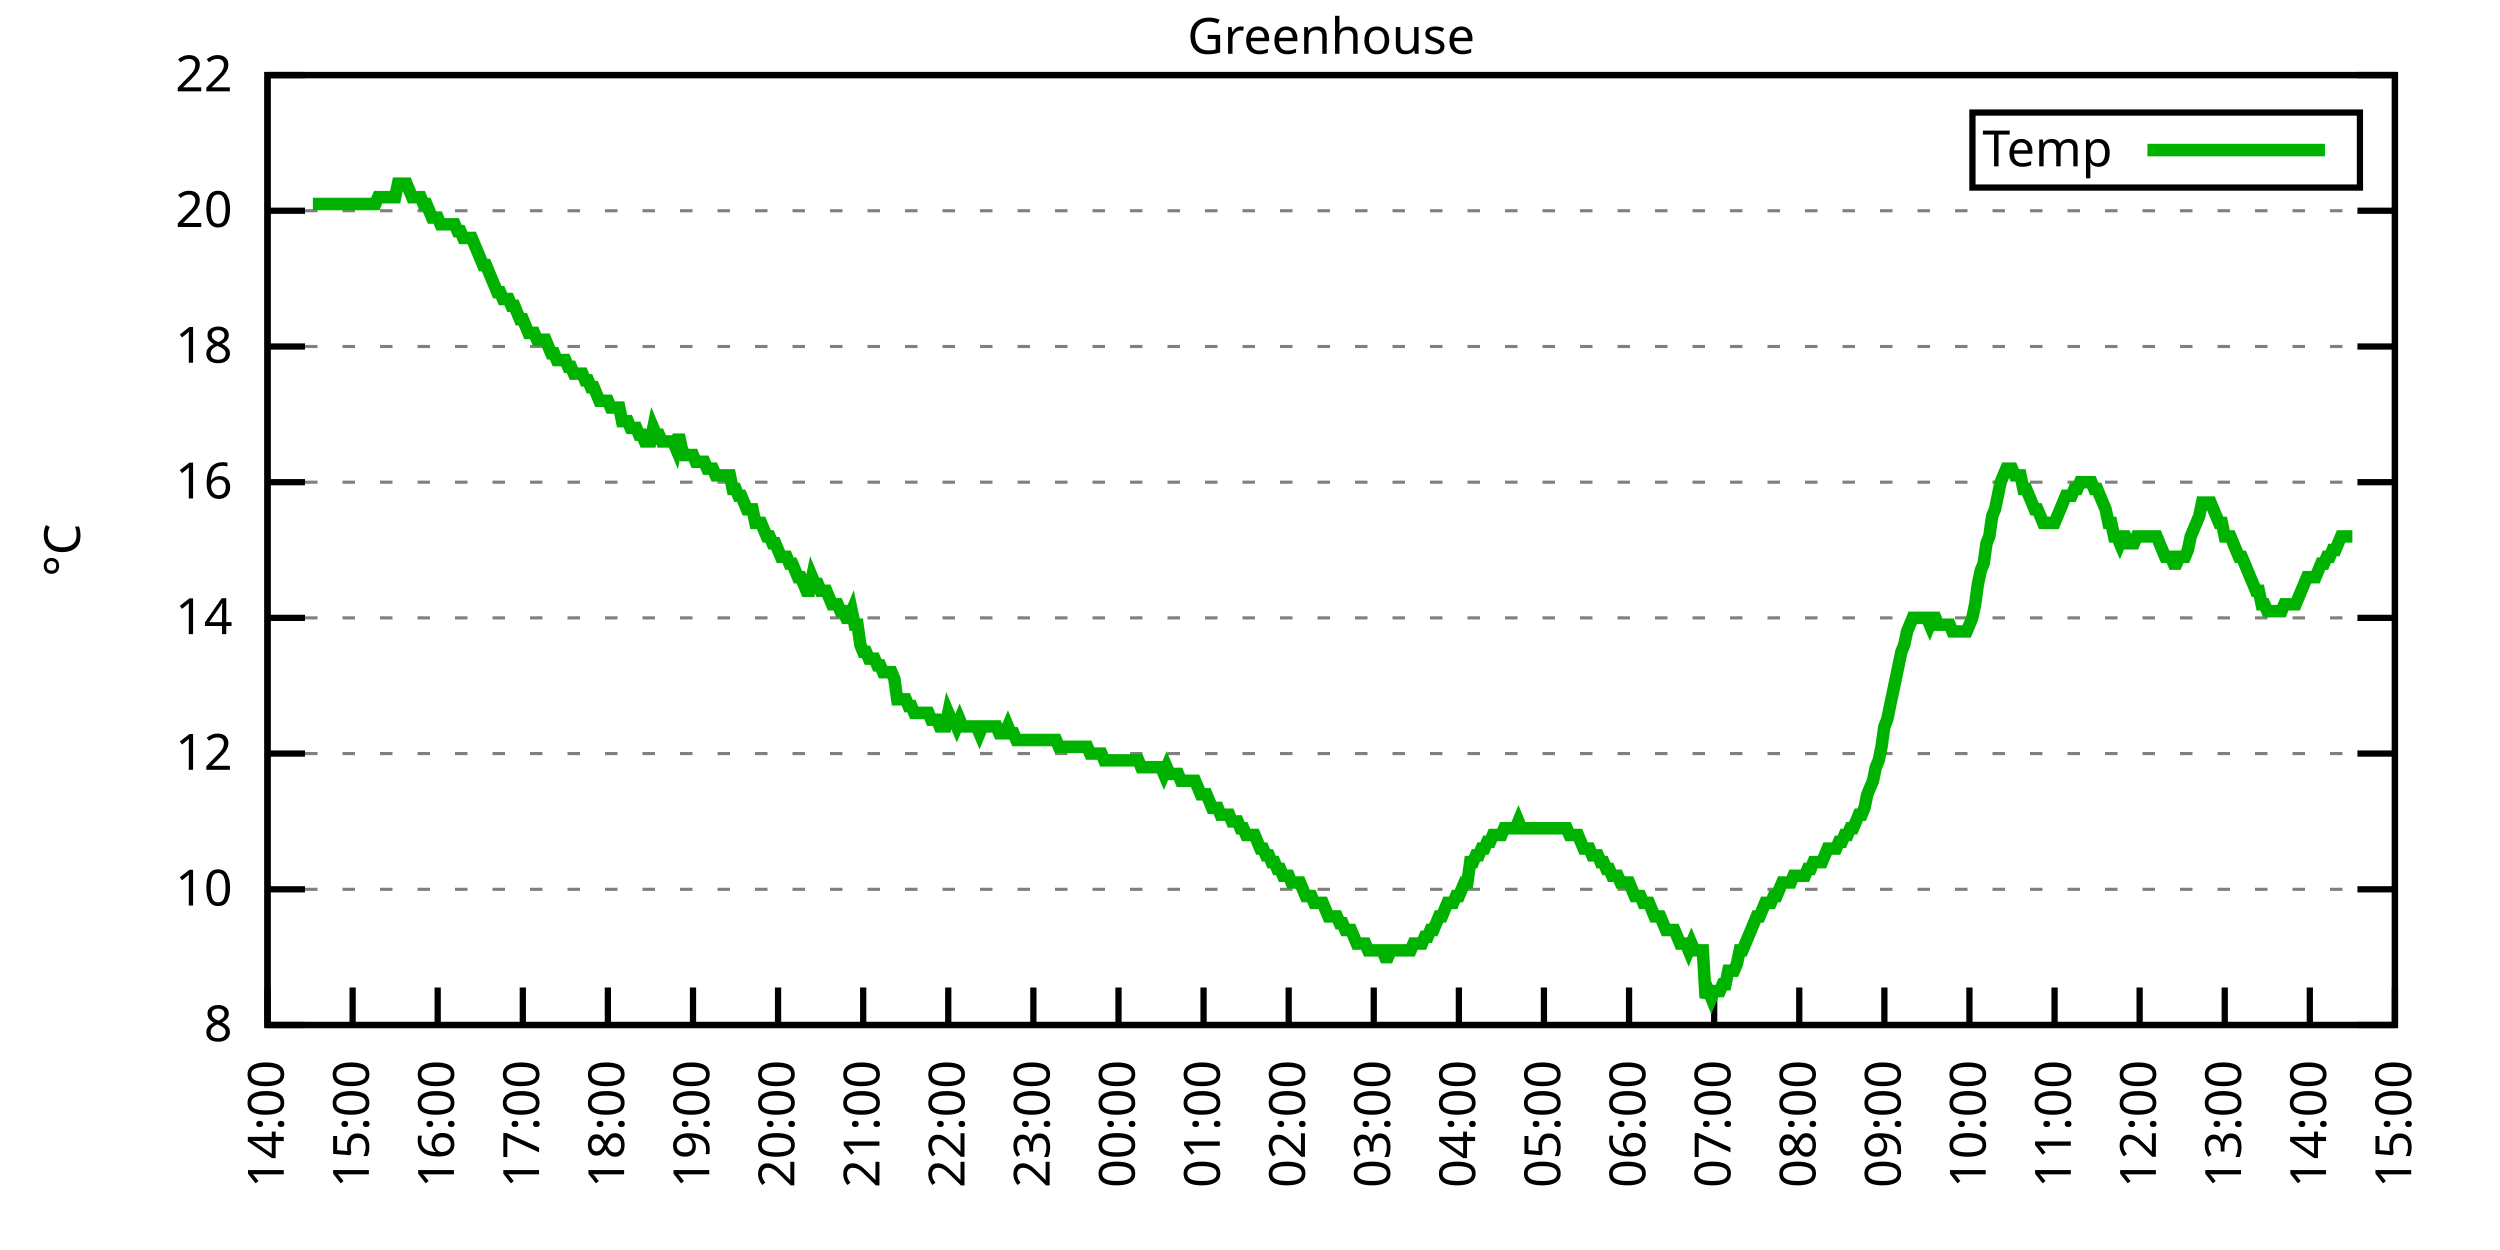
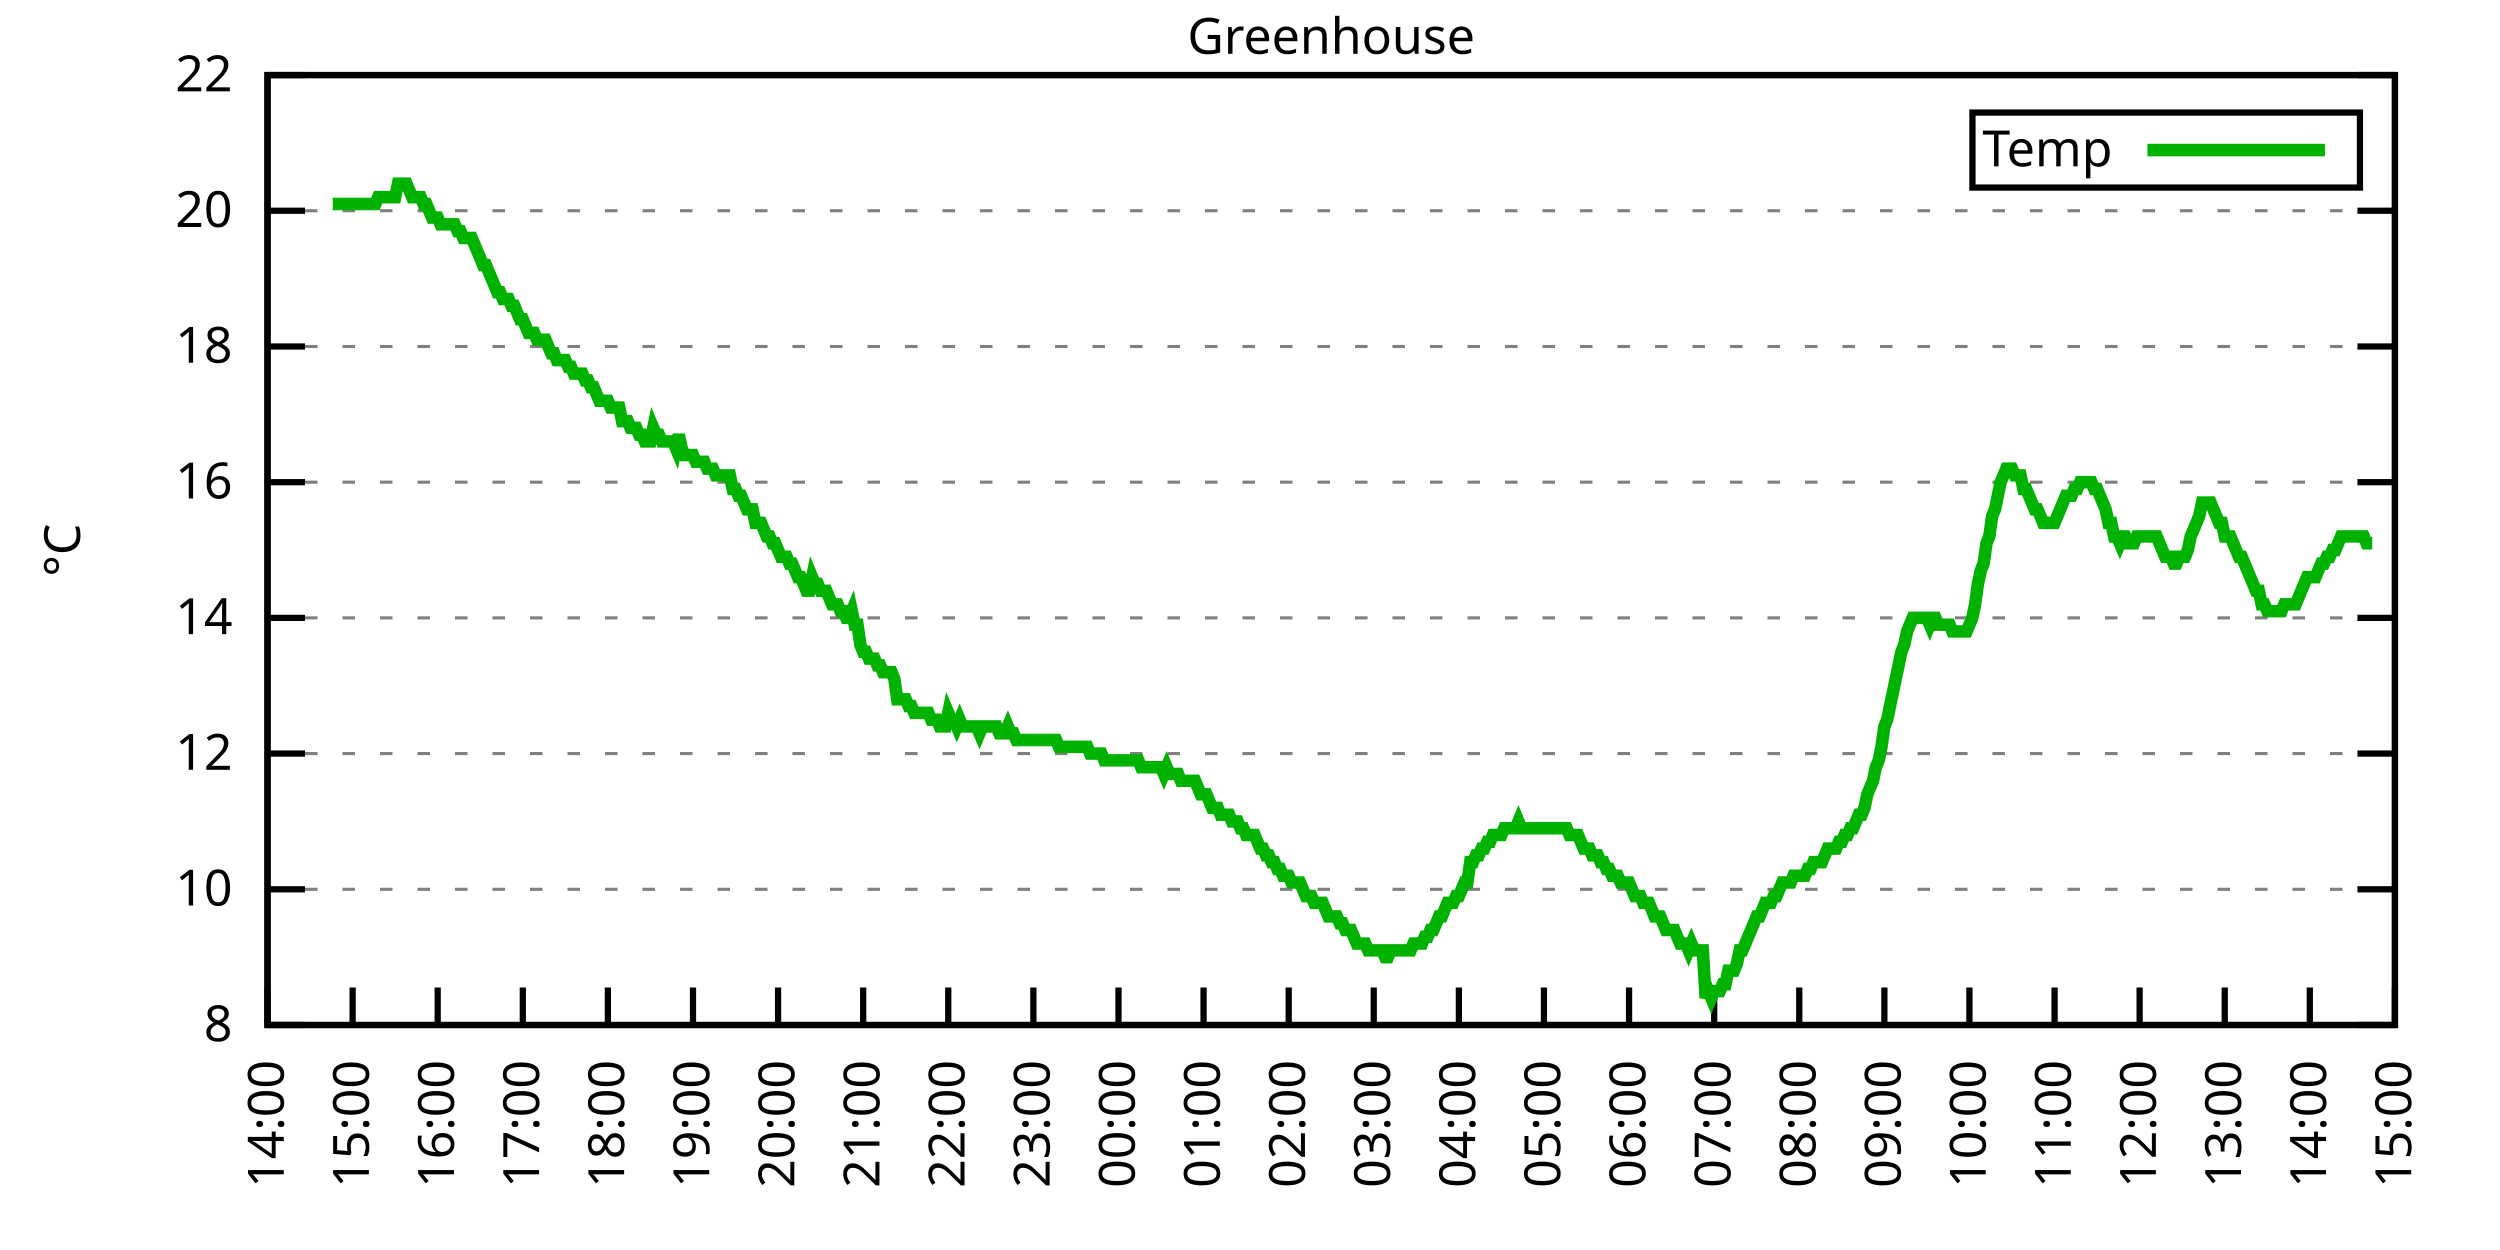
<svg xmlns="http://www.w3.org/2000/svg" xmlns:xlink="http://www.w3.org/1999/xlink" width="400" height="200" viewBox="0 0 400 200">
  <g id="gnuplot_canvas">
    <rect x="0" y="0" width="400" height="200" fill="none" />
    <defs>
      <circle id="gpDot" r="0.5" stroke-width="0.5" stroke="currentColor" />
      <path id="gpPt0" stroke-width="0.333" stroke="currentColor" d="M-1,0 h2 M0,-1 v2" />
      <path id="gpPt1" stroke-width="0.333" stroke="currentColor" d="M-1,-1 L1,1 M1,-1 L-1,1" />
      <path id="gpPt2" stroke-width="0.333" stroke="currentColor" d="M-1,0 L1,0 M0,-1 L0,1 M-1,-1 L1,1 M-1,1 L1,-1" />
      <rect id="gpPt3" stroke-width="0.333" stroke="currentColor" x="-1" y="-1" width="2" height="2" />
      <rect id="gpPt4" stroke-width="0.333" stroke="currentColor" fill="currentColor" x="-1" y="-1" width="2" height="2" />
      <circle id="gpPt5" stroke-width="0.333" stroke="currentColor" cx="0" cy="0" r="1" />
      <use xlink:href="#gpPt5" id="gpPt6" fill="currentColor" stroke="none" />
      <path id="gpPt7" stroke-width="0.333" stroke="currentColor" d="M0,-1.33 L-1.33,0.67 L1.33,0.67 z" />
      <use xlink:href="#gpPt7" id="gpPt8" fill="currentColor" stroke="none" />
      <use xlink:href="#gpPt7" id="gpPt9" stroke="currentColor" transform="rotate(180)" />
      <use xlink:href="#gpPt9" id="gpPt10" fill="currentColor" stroke="none" />
      <use xlink:href="#gpPt3" id="gpPt11" stroke="currentColor" transform="rotate(45)" />
      <use xlink:href="#gpPt11" id="gpPt12" fill="currentColor" stroke="none" />
      <path id="gpPt13" stroke-width="0.333" stroke="currentColor" d="M0,1.330 L1.265,0.411 L0.782,-1.067 L-0.782,-1.076 L-1.265,0.411 z" />
      <use xlink:href="#gpPt13" id="gpPt14" fill="currentColor" stroke="none" />
      <filter id="textbox" filterUnits="objectBoundingBox" x="0" y="0" height="1" width="1">
        <feFlood flood-color="white" flood-opacity="1" result="bgnd" />
        <feComposite in="SourceGraphic" in2="bgnd" operator="atop" />
      </filter>
      <filter id="greybox" filterUnits="objectBoundingBox" x="0" y="0" height="1" width="1">
        <feFlood flood-color="lightgrey" flood-opacity="1" result="grey" />
        <feComposite in="SourceGraphic" in2="grey" operator="atop" />
      </filter>
    </defs>
    <g fill="none" color="white" stroke="currentColor" stroke-width="1.00" stroke-linecap="butt" stroke-linejoin="miter">
</g>
    <g fill="none" color="black" stroke="currentColor" stroke-width="1.00" stroke-linecap="butt" stroke-linejoin="miter">
      <g stroke="none" shape-rendering="crispEdges">
        <polygon fill="rgb(255, 255, 255)" points="42.80,164.00 383.18,164.00 383.18,12.02 42.80,12.02 " />
      </g>
    </g>
    <g fill="none" color="black" stroke="currentColor" stroke-width="1.00" stroke-linecap="butt" stroke-linejoin="miter">
</g>
    <g fill="none" color="black" stroke="black" stroke-width="0.50" stroke-linecap="butt" stroke-linejoin="miter">
</g>
    <g fill="none" color="gray" stroke="currentColor" stroke-width="0.50" stroke-linecap="butt" stroke-linejoin="miter">
      <path stroke="gray" stroke-dasharray="2,4" class="gridline" d="M42.80,164.00 L383.19,164.00  " />
    </g>
    <g fill="none" color="gray" stroke="gray" stroke-width="1.00" stroke-linecap="butt" stroke-linejoin="miter">
</g>
    <g fill="none" color="black" stroke="currentColor" stroke-width="1.00" stroke-linecap="butt" stroke-linejoin="miter">
      <path stroke="black" d="M42.80,164.00 L48.80,164.00 M383.19,164.00 L377.19,164.00  " />
      <g transform="translate(37.20,166.60)" stroke="none" fill="black" font-family="Sans" font-size="8.00" text-anchor="end">
        <text>
          <tspan font-family="Sans"> 8</tspan>
        </text>
      </g>
    </g>
    <g fill="none" color="black" stroke="currentColor" stroke-width="1.00" stroke-linecap="butt" stroke-linejoin="miter">
</g>
    <g fill="none" color="black" stroke="black" stroke-width="0.50" stroke-linecap="butt" stroke-linejoin="miter">
</g>
    <g fill="none" color="gray" stroke="currentColor" stroke-width="0.50" stroke-linecap="butt" stroke-linejoin="miter">
      <path stroke="gray" stroke-dasharray="2,4" class="gridline" d="M42.80,142.29 L383.19,142.29  " />
    </g>
    <g fill="none" color="gray" stroke="gray" stroke-width="1.00" stroke-linecap="butt" stroke-linejoin="miter">
</g>
    <g fill="none" color="black" stroke="currentColor" stroke-width="1.00" stroke-linecap="butt" stroke-linejoin="miter">
      <path stroke="black" d="M42.80,142.29 L48.80,142.29 M383.19,142.29 L377.19,142.29  " />
      <g transform="translate(37.20,144.89)" stroke="none" fill="black" font-family="Sans" font-size="8.00" text-anchor="end">
        <text>
          <tspan font-family="Sans"> 10</tspan>
        </text>
      </g>
    </g>
    <g fill="none" color="black" stroke="currentColor" stroke-width="1.00" stroke-linecap="butt" stroke-linejoin="miter">
</g>
    <g fill="none" color="black" stroke="black" stroke-width="0.50" stroke-linecap="butt" stroke-linejoin="miter">
</g>
    <g fill="none" color="gray" stroke="currentColor" stroke-width="0.50" stroke-linecap="butt" stroke-linejoin="miter">
      <path stroke="gray" stroke-dasharray="2,4" class="gridline" d="M42.80,120.57 L383.19,120.57  " />
    </g>
    <g fill="none" color="gray" stroke="gray" stroke-width="1.00" stroke-linecap="butt" stroke-linejoin="miter">
</g>
    <g fill="none" color="black" stroke="currentColor" stroke-width="1.00" stroke-linecap="butt" stroke-linejoin="miter">
      <path stroke="black" d="M42.80,120.57 L48.80,120.57 M383.19,120.57 L377.19,120.57  " />
      <g transform="translate(37.20,123.17)" stroke="none" fill="black" font-family="Sans" font-size="8.00" text-anchor="end">
        <text>
          <tspan font-family="Sans"> 12</tspan>
        </text>
      </g>
    </g>
    <g fill="none" color="black" stroke="currentColor" stroke-width="1.00" stroke-linecap="butt" stroke-linejoin="miter">
</g>
    <g fill="none" color="black" stroke="black" stroke-width="0.50" stroke-linecap="butt" stroke-linejoin="miter">
</g>
    <g fill="none" color="gray" stroke="currentColor" stroke-width="0.50" stroke-linecap="butt" stroke-linejoin="miter">
      <path stroke="gray" stroke-dasharray="2,4" class="gridline" d="M42.80,98.86 L383.19,98.86  " />
    </g>
    <g fill="none" color="gray" stroke="gray" stroke-width="1.00" stroke-linecap="butt" stroke-linejoin="miter">
</g>
    <g fill="none" color="black" stroke="currentColor" stroke-width="1.00" stroke-linecap="butt" stroke-linejoin="miter">
      <path stroke="black" d="M42.80,98.86 L48.80,98.86 M383.19,98.86 L377.19,98.86  " />
      <g transform="translate(37.20,101.46)" stroke="none" fill="black" font-family="Sans" font-size="8.00" text-anchor="end">
        <text>
          <tspan font-family="Sans"> 14</tspan>
        </text>
      </g>
    </g>
    <g fill="none" color="black" stroke="currentColor" stroke-width="1.00" stroke-linecap="butt" stroke-linejoin="miter">
</g>
    <g fill="none" color="black" stroke="black" stroke-width="0.50" stroke-linecap="butt" stroke-linejoin="miter">
</g>
    <g fill="none" color="gray" stroke="currentColor" stroke-width="0.50" stroke-linecap="butt" stroke-linejoin="miter">
      <path stroke="gray" stroke-dasharray="2,4" class="gridline" d="M42.80,77.15 L383.19,77.15  " />
    </g>
    <g fill="none" color="gray" stroke="gray" stroke-width="1.00" stroke-linecap="butt" stroke-linejoin="miter">
</g>
    <g fill="none" color="black" stroke="currentColor" stroke-width="1.00" stroke-linecap="butt" stroke-linejoin="miter">
      <path stroke="black" d="M42.80,77.15 L48.80,77.15 M383.19,77.15 L377.19,77.15  " />
      <g transform="translate(37.20,79.75)" stroke="none" fill="black" font-family="Sans" font-size="8.00" text-anchor="end">
        <text>
          <tspan font-family="Sans"> 16</tspan>
        </text>
      </g>
    </g>
    <g fill="none" color="black" stroke="currentColor" stroke-width="1.00" stroke-linecap="butt" stroke-linejoin="miter">
</g>
    <g fill="none" color="black" stroke="black" stroke-width="0.50" stroke-linecap="butt" stroke-linejoin="miter">
</g>
    <g fill="none" color="gray" stroke="currentColor" stroke-width="0.50" stroke-linecap="butt" stroke-linejoin="miter">
      <path stroke="gray" stroke-dasharray="2,4" class="gridline" d="M42.80,55.44 L383.19,55.44  " />
    </g>
    <g fill="none" color="gray" stroke="gray" stroke-width="1.00" stroke-linecap="butt" stroke-linejoin="miter">
</g>
    <g fill="none" color="black" stroke="currentColor" stroke-width="1.00" stroke-linecap="butt" stroke-linejoin="miter">
      <path stroke="black" d="M42.80,55.44 L48.80,55.44 M383.19,55.44 L377.19,55.44  " />
      <g transform="translate(37.20,58.04)" stroke="none" fill="black" font-family="Sans" font-size="8.00" text-anchor="end">
        <text>
          <tspan font-family="Sans"> 18</tspan>
        </text>
      </g>
    </g>
    <g fill="none" color="black" stroke="currentColor" stroke-width="1.00" stroke-linecap="butt" stroke-linejoin="miter">
</g>
    <g fill="none" color="black" stroke="black" stroke-width="0.50" stroke-linecap="butt" stroke-linejoin="miter">
</g>
    <g fill="none" color="gray" stroke="currentColor" stroke-width="0.50" stroke-linecap="butt" stroke-linejoin="miter">
      <path stroke="gray" stroke-dasharray="2,4" class="gridline" d="M42.80,33.72 L383.19,33.72  " />
    </g>
    <g fill="none" color="gray" stroke="gray" stroke-width="1.00" stroke-linecap="butt" stroke-linejoin="miter">
</g>
    <g fill="none" color="black" stroke="currentColor" stroke-width="1.00" stroke-linecap="butt" stroke-linejoin="miter">
      <path stroke="black" d="M42.80,33.72 L48.80,33.72 M383.19,33.72 L377.19,33.72  " />
      <g transform="translate(37.20,36.32)" stroke="none" fill="black" font-family="Sans" font-size="8.00" text-anchor="end">
        <text>
          <tspan font-family="Sans"> 20</tspan>
        </text>
      </g>
    </g>
    <g fill="none" color="black" stroke="currentColor" stroke-width="1.00" stroke-linecap="butt" stroke-linejoin="miter">
</g>
    <g fill="none" color="black" stroke="black" stroke-width="0.50" stroke-linecap="butt" stroke-linejoin="miter">
</g>
    <g fill="none" color="gray" stroke="currentColor" stroke-width="0.50" stroke-linecap="butt" stroke-linejoin="miter">
      <path stroke="gray" stroke-dasharray="2,4" class="gridline" d="M42.80,12.01 L383.19,12.01  " />
    </g>
    <g fill="none" color="gray" stroke="gray" stroke-width="1.00" stroke-linecap="butt" stroke-linejoin="miter">
</g>
    <g fill="none" color="black" stroke="currentColor" stroke-width="1.00" stroke-linecap="butt" stroke-linejoin="miter">
      <path stroke="black" d="M42.80,12.01 L48.80,12.01 M383.19,12.01 L377.19,12.01  " />
      <g transform="translate(37.20,14.61)" stroke="none" fill="black" font-family="Sans" font-size="8.00" text-anchor="end">
        <text>
          <tspan font-family="Sans"> 22</tspan>
        </text>
      </g>
    </g>
    <g fill="none" color="black" stroke="currentColor" stroke-width="1.00" stroke-linecap="butt" stroke-linejoin="miter">
      <path stroke="black" d="M42.80,164.00 L42.80,158.00  " />
      <g transform="translate(45.40,169.60) rotate(270.00)" stroke="none" fill="black" font-family="Sans" font-size="8.00" text-anchor="end">
        <text>
          <tspan font-family="Sans">14:00</tspan>
        </text>
      </g>
    </g>
    <g fill="none" color="black" stroke="currentColor" stroke-width="1.00" stroke-linecap="butt" stroke-linejoin="miter">
      <path stroke="black" d="M56.42,164.00 L56.42,158.00  " />
      <g transform="translate(59.02,169.60) rotate(270.00)" stroke="none" fill="black" font-family="Sans" font-size="8.00" text-anchor="end">
        <text>
          <tspan font-family="Sans">15:00</tspan>
        </text>
      </g>
    </g>
    <g fill="none" color="black" stroke="currentColor" stroke-width="1.00" stroke-linecap="butt" stroke-linejoin="miter">
      <path stroke="black" d="M70.03,164.00 L70.03,158.00  " />
      <g transform="translate(72.63,169.60) rotate(270.00)" stroke="none" fill="black" font-family="Sans" font-size="8.00" text-anchor="end">
        <text>
          <tspan font-family="Sans">16:00</tspan>
        </text>
      </g>
    </g>
    <g fill="none" color="black" stroke="currentColor" stroke-width="1.00" stroke-linecap="butt" stroke-linejoin="miter">
      <path stroke="black" d="M83.65,164.00 L83.65,158.00  " />
      <g transform="translate(86.25,169.60) rotate(270.00)" stroke="none" fill="black" font-family="Sans" font-size="8.00" text-anchor="end">
        <text>
          <tspan font-family="Sans">17:00</tspan>
        </text>
      </g>
    </g>
    <g fill="none" color="black" stroke="currentColor" stroke-width="1.00" stroke-linecap="butt" stroke-linejoin="miter">
      <path stroke="black" d="M97.26,164.00 L97.26,158.00  " />
      <g transform="translate(99.86,169.60) rotate(270.00)" stroke="none" fill="black" font-family="Sans" font-size="8.00" text-anchor="end">
        <text>
          <tspan font-family="Sans">18:00</tspan>
        </text>
      </g>
    </g>
    <g fill="none" color="black" stroke="currentColor" stroke-width="1.00" stroke-linecap="butt" stroke-linejoin="miter">
      <path stroke="black" d="M110.88,164.00 L110.88,158.00  " />
      <g transform="translate(113.48,169.60) rotate(270.00)" stroke="none" fill="black" font-family="Sans" font-size="8.00" text-anchor="end">
        <text>
          <tspan font-family="Sans">19:00</tspan>
        </text>
      </g>
    </g>
    <g fill="none" color="black" stroke="currentColor" stroke-width="1.00" stroke-linecap="butt" stroke-linejoin="miter">
      <path stroke="black" d="M124.49,164.00 L124.49,158.00  " />
      <g transform="translate(127.09,169.60) rotate(270.00)" stroke="none" fill="black" font-family="Sans" font-size="8.00" text-anchor="end">
        <text>
          <tspan font-family="Sans">20:00</tspan>
        </text>
      </g>
    </g>
    <g fill="none" color="black" stroke="currentColor" stroke-width="1.00" stroke-linecap="butt" stroke-linejoin="miter">
      <path stroke="black" d="M138.11,164.00 L138.11,158.00  " />
      <g transform="translate(140.71,169.60) rotate(270.00)" stroke="none" fill="black" font-family="Sans" font-size="8.00" text-anchor="end">
        <text>
          <tspan font-family="Sans">21:00</tspan>
        </text>
      </g>
    </g>
    <g fill="none" color="black" stroke="currentColor" stroke-width="1.00" stroke-linecap="butt" stroke-linejoin="miter">
      <path stroke="black" d="M151.72,164.00 L151.72,158.00  " />
      <g transform="translate(154.32,169.60) rotate(270.00)" stroke="none" fill="black" font-family="Sans" font-size="8.00" text-anchor="end">
        <text>
          <tspan font-family="Sans">22:00</tspan>
        </text>
      </g>
    </g>
    <g fill="none" color="black" stroke="currentColor" stroke-width="1.00" stroke-linecap="butt" stroke-linejoin="miter">
      <path stroke="black" d="M165.34,164.00 L165.34,158.00  " />
      <g transform="translate(167.94,169.60) rotate(270.00)" stroke="none" fill="black" font-family="Sans" font-size="8.00" text-anchor="end">
        <text>
          <tspan font-family="Sans">23:00</tspan>
        </text>
      </g>
    </g>
    <g fill="none" color="black" stroke="currentColor" stroke-width="1.00" stroke-linecap="butt" stroke-linejoin="miter">
      <path stroke="black" d="M178.96,164.00 L178.96,158.00  " />
      <g transform="translate(181.56,169.60) rotate(270.00)" stroke="none" fill="black" font-family="Sans" font-size="8.00" text-anchor="end">
        <text>
          <tspan font-family="Sans">00:00</tspan>
        </text>
      </g>
    </g>
    <g fill="none" color="black" stroke="currentColor" stroke-width="1.00" stroke-linecap="butt" stroke-linejoin="miter">
      <path stroke="black" d="M192.57,164.00 L192.57,158.00  " />
      <g transform="translate(195.17,169.60) rotate(270.00)" stroke="none" fill="black" font-family="Sans" font-size="8.00" text-anchor="end">
        <text>
          <tspan font-family="Sans">01:00</tspan>
        </text>
      </g>
    </g>
    <g fill="none" color="black" stroke="currentColor" stroke-width="1.00" stroke-linecap="butt" stroke-linejoin="miter">
      <path stroke="black" d="M206.19,164.00 L206.19,158.00  " />
      <g transform="translate(208.79,169.60) rotate(270.00)" stroke="none" fill="black" font-family="Sans" font-size="8.00" text-anchor="end">
        <text>
          <tspan font-family="Sans">02:00</tspan>
        </text>
      </g>
    </g>
    <g fill="none" color="black" stroke="currentColor" stroke-width="1.00" stroke-linecap="butt" stroke-linejoin="miter">
      <path stroke="black" d="M219.80,164.00 L219.80,158.00  " />
      <g transform="translate(222.40,169.60) rotate(270.00)" stroke="none" fill="black" font-family="Sans" font-size="8.00" text-anchor="end">
        <text>
          <tspan font-family="Sans">03:00</tspan>
        </text>
      </g>
    </g>
    <g fill="none" color="black" stroke="currentColor" stroke-width="1.00" stroke-linecap="butt" stroke-linejoin="miter">
      <path stroke="black" d="M233.42,164.00 L233.42,158.00  " />
      <g transform="translate(236.02,169.60) rotate(270.00)" stroke="none" fill="black" font-family="Sans" font-size="8.00" text-anchor="end">
        <text>
          <tspan font-family="Sans">04:00</tspan>
        </text>
      </g>
    </g>
    <g fill="none" color="black" stroke="currentColor" stroke-width="1.00" stroke-linecap="butt" stroke-linejoin="miter">
      <path stroke="black" d="M247.03,164.00 L247.03,158.00  " />
      <g transform="translate(249.63,169.60) rotate(270.00)" stroke="none" fill="black" font-family="Sans" font-size="8.00" text-anchor="end">
        <text>
          <tspan font-family="Sans">05:00</tspan>
        </text>
      </g>
    </g>
    <g fill="none" color="black" stroke="currentColor" stroke-width="1.00" stroke-linecap="butt" stroke-linejoin="miter">
      <path stroke="black" d="M260.65,164.00 L260.65,158.00  " />
      <g transform="translate(263.25,169.60) rotate(270.00)" stroke="none" fill="black" font-family="Sans" font-size="8.00" text-anchor="end">
        <text>
          <tspan font-family="Sans">06:00</tspan>
        </text>
      </g>
    </g>
    <g fill="none" color="black" stroke="currentColor" stroke-width="1.00" stroke-linecap="butt" stroke-linejoin="miter">
      <path stroke="black" d="M274.27,164.00 L274.27,158.00  " />
      <g transform="translate(276.87,169.60) rotate(270.00)" stroke="none" fill="black" font-family="Sans" font-size="8.00" text-anchor="end">
        <text>
          <tspan font-family="Sans">07:00</tspan>
        </text>
      </g>
    </g>
    <g fill="none" color="black" stroke="currentColor" stroke-width="1.00" stroke-linecap="butt" stroke-linejoin="miter">
      <path stroke="black" d="M287.88,164.00 L287.88,158.00  " />
      <g transform="translate(290.48,169.60) rotate(270.00)" stroke="none" fill="black" font-family="Sans" font-size="8.00" text-anchor="end">
        <text>
          <tspan font-family="Sans">08:00</tspan>
        </text>
      </g>
    </g>
    <g fill="none" color="black" stroke="currentColor" stroke-width="1.00" stroke-linecap="butt" stroke-linejoin="miter">
      <path stroke="black" d="M301.50,164.00 L301.50,158.00  " />
      <g transform="translate(304.10,169.60) rotate(270.00)" stroke="none" fill="black" font-family="Sans" font-size="8.00" text-anchor="end">
        <text>
          <tspan font-family="Sans">09:00</tspan>
        </text>
      </g>
    </g>
    <g fill="none" color="black" stroke="currentColor" stroke-width="1.00" stroke-linecap="butt" stroke-linejoin="miter">
      <path stroke="black" d="M315.11,164.00 L315.11,158.00  " />
      <g transform="translate(317.71,169.60) rotate(270.00)" stroke="none" fill="black" font-family="Sans" font-size="8.00" text-anchor="end">
        <text>
          <tspan font-family="Sans">10:00</tspan>
        </text>
      </g>
    </g>
    <g fill="none" color="black" stroke="currentColor" stroke-width="1.00" stroke-linecap="butt" stroke-linejoin="miter">
      <path stroke="black" d="M328.73,164.00 L328.73,158.00  " />
      <g transform="translate(331.33,169.60) rotate(270.00)" stroke="none" fill="black" font-family="Sans" font-size="8.00" text-anchor="end">
        <text>
          <tspan font-family="Sans">11:00</tspan>
        </text>
      </g>
    </g>
    <g fill="none" color="black" stroke="currentColor" stroke-width="1.00" stroke-linecap="butt" stroke-linejoin="miter">
      <path stroke="black" d="M342.34,164.00 L342.34,158.00  " />
      <g transform="translate(344.94,169.60) rotate(270.00)" stroke="none" fill="black" font-family="Sans" font-size="8.00" text-anchor="end">
        <text>
          <tspan font-family="Sans">12:00</tspan>
        </text>
      </g>
    </g>
    <g fill="none" color="black" stroke="currentColor" stroke-width="1.00" stroke-linecap="butt" stroke-linejoin="miter">
      <path stroke="black" d="M355.96,164.00 L355.96,158.00  " />
      <g transform="translate(358.56,169.60) rotate(270.00)" stroke="none" fill="black" font-family="Sans" font-size="8.00" text-anchor="end">
        <text>
          <tspan font-family="Sans">13:00</tspan>
        </text>
      </g>
    </g>
    <g fill="none" color="black" stroke="currentColor" stroke-width="1.00" stroke-linecap="butt" stroke-linejoin="miter">
      <path stroke="black" d="M369.57,164.00 L369.57,158.00  " />
      <g transform="translate(372.17,169.60) rotate(270.00)" stroke="none" fill="black" font-family="Sans" font-size="8.00" text-anchor="end">
        <text>
          <tspan font-family="Sans">14:00</tspan>
        </text>
      </g>
    </g>
    <g fill="none" color="black" stroke="currentColor" stroke-width="1.00" stroke-linecap="butt" stroke-linejoin="miter">
      <path stroke="black" d="M383.19,164.00 L383.19,158.00  " />
      <g transform="translate(385.79,169.60) rotate(270.00)" stroke="none" fill="black" font-family="Sans" font-size="8.00" text-anchor="end">
        <text>
          <tspan font-family="Sans">15:00</tspan>
        </text>
      </g>
    </g>
    <g fill="none" color="black" stroke="currentColor" stroke-width="1.00" stroke-linecap="butt" stroke-linejoin="miter">
</g>
    <g fill="none" color="black" stroke="currentColor" stroke-width="1.00" stroke-linecap="butt" stroke-linejoin="miter">
      <path stroke="black" d="M42.80,12.01 L42.80,164.00 L383.19,164.00 L383.19,12.01 L42.80,12.01 Z  " />
    </g>
    <g fill="none" color="black" stroke="currentColor" stroke-width="1.00" stroke-linecap="butt" stroke-linejoin="miter">
</g>
    <g fill="none" color="black" stroke="currentColor" stroke-width="1.00" stroke-linecap="butt" stroke-linejoin="miter">
      <path stroke="black" d="M315.59,30.01 L315.59,18.01 L377.59,18.01 L377.59,30.01 L315.59,30.01 Z  " />
    </g>
    <g id="Greenhouse_plot_1">
      <g fill="none" color="white" stroke="black" stroke-width="2.00" stroke-linecap="butt" stroke-linejoin="miter">
</g>
      <g fill="none" color="black" stroke="currentColor" stroke-width="2.00" stroke-linecap="butt" stroke-linejoin="miter">
        <g transform="translate(337.99,26.61)" stroke="none" fill="black" font-family="Sans" font-size="8.00" text-anchor="end">
          <text>
            <tspan font-family="Sans">Temp</tspan>
          </text>
        </g>
      </g>
      <g fill="none" color="black" stroke="currentColor" stroke-width="2.00" stroke-linecap="butt" stroke-linejoin="miter">
-         <path stroke="rgb(  0, 178,   0)" d="M343.59,24.01 L371.99,24.01 M50.06,32.64 L50.52,32.64 L50.97,32.64 L51.42,32.64 L51.88,32.64 L52.33,32.64   L52.78,32.64 L53.24,32.64 L53.69,32.64 L54.15,32.64 L54.60,32.64 L55.05,32.64 L55.51,32.64 L55.96,32.64   L56.42,32.64 L56.87,32.64 L57.32,32.64 L57.78,32.64 L58.23,32.64 L58.68,32.64 L59.14,32.64 L59.59,32.64   L60.05,32.64 L60.50,31.55 L60.95,31.55 L61.41,31.55 L61.86,31.55 L62.32,31.55 L62.77,31.55 L63.22,31.55   L63.68,29.38 L64.13,29.38 L64.58,29.38 L65.04,29.38 L65.49,30.47 L65.95,31.55 L66.40,31.55 L66.85,31.55   L67.31,31.55 L67.76,32.64 L68.22,32.64 L68.67,33.72 L69.12,34.81 L69.58,34.81 L70.03,34.81 L70.49,35.89   L70.94,35.89 L71.39,35.89 L71.85,35.89 L72.30,35.89 L72.75,35.89 L73.21,36.98 L73.66,36.98 L74.12,38.07   L74.57,38.07 L75.02,38.07 L75.48,38.07 L75.93,39.15 L76.39,40.24 L76.84,41.32 L77.29,42.41 L77.75,42.41   L78.20,43.49 L78.65,44.58 L79.11,45.66 L79.56,46.75 L80.02,46.75 L80.47,47.84 L80.92,47.84 L81.38,47.84   L81.83,48.92 L82.29,48.92 L82.74,50.01 L83.19,51.09 L83.65,51.09 L84.10,52.18 L84.55,53.26 L85.01,53.26   L85.46,53.26 L85.92,54.35 L86.37,54.35 L86.82,54.35 L87.28,54.35 L87.73,55.44 L88.19,56.52 L88.64,56.52   L89.09,57.61 L89.55,57.61 L90.00,57.61 L90.45,57.61 L90.91,58.69 L91.36,58.69 L91.82,59.78 L92.27,59.78   L92.72,59.78 L93.18,59.78 L93.63,60.86 L94.09,60.86 L94.54,61.95 L94.99,61.95 L95.45,63.04 L95.90,64.12   L96.35,64.12 L96.81,64.12 L97.26,64.12 L97.72,65.21 L98.17,65.21 L98.62,65.21 L99.08,65.21 L99.53,67.38   L99.99,67.38 L100.44,67.38 L100.89,68.46 L101.35,68.46 L101.80,68.46 L102.25,69.55 L102.71,69.55 L103.16,70.63   L103.62,70.63 L104.07,70.63 L104.52,68.46 L104.98,69.55 L105.43,69.55 L105.89,70.63 L106.34,70.63 L106.79,70.63   L107.25,70.63 L107.70,70.63 L108.15,71.72 L108.61,69.55 L109.06,71.72 L109.52,72.81 L109.97,72.81 L110.42,72.81   L110.88,72.81 L111.33,73.89 L111.79,73.89 L112.24,73.89 L112.69,73.89 L113.15,74.98 L113.60,74.98 L114.05,74.98   L114.51,76.06 L114.96,76.06 L115.42,76.06 L115.87,76.06 L116.32,76.06 L116.78,76.06 L117.23,78.23 L117.69,78.23   L118.14,79.32 L118.59,79.32 L119.05,80.41 L119.50,81.49 L119.96,81.49 L120.41,81.49 L120.86,83.66 L121.32,83.66   L121.77,83.66 L122.22,84.75 L122.68,85.83 L123.13,85.83 L123.59,86.92 L124.04,86.92 L124.49,88.00 L124.95,89.09   L125.40,89.09 L125.86,89.09 L126.31,90.18 L126.76,90.18 L127.22,91.26 L127.67,92.35 L128.12,92.35 L128.58,93.43   L129.03,94.52 L129.49,94.52 L129.94,92.35 L130.39,93.43 L130.85,93.43 L131.30,94.52 L131.76,94.52 L132.21,94.52   L132.66,95.60 L133.12,96.69 L133.57,96.69 L134.02,96.69 L134.48,97.78 L134.93,97.78 L135.39,98.86 L135.84,98.86   L136.29,97.78 L136.75,99.95 L137.20,99.95 L137.66,103.20 L138.11,104.29 L138.56,104.29 L139.02,105.38 L139.47,105.38   L139.92,105.38 L140.38,106.46 L140.83,106.46 L141.29,107.55 L141.74,107.55 L142.19,107.55 L142.65,107.55 L143.10,108.63   L143.56,111.89 L144.01,111.89 L144.46,111.89 L144.92,111.89 L145.37,112.97 L145.82,112.97 L146.28,114.06 L146.73,114.06   L147.19,114.06 L147.64,114.06 L148.09,114.06 L148.55,114.06 L149.00,115.15 L149.46,115.15 L149.91,115.15 L150.36,116.23   L150.82,116.23 L151.27,116.23 L151.72,114.06 L152.18,115.15 L152.63,115.15 L153.09,116.23 L153.54,115.15 L153.99,116.23   L154.45,116.23 L154.90,116.23 L155.36,116.23 L155.81,116.23 L156.26,116.23 L156.72,117.32 L157.17,116.23 L157.62,116.23   L158.08,116.23 L158.53,116.23 L158.99,116.23 L159.44,116.23 L159.89,117.32 L160.35,117.32 L160.80,117.32 L161.26,116.23   L161.71,117.32 L162.16,117.32 L162.62,118.40 L163.07,118.40 L163.52,118.40 L163.98,118.40 L164.43,118.40 L164.89,118.40   L165.34,118.40 L165.79,118.40 L166.25,118.40 L166.70,118.40 L167.16,118.40 L167.61,118.40 L168.06,118.40 L168.52,118.40   L168.97,118.40 L169.43,119.49 L169.88,119.49 L170.33,119.49 L170.79,119.49 L171.24,119.49 L171.69,119.49 L172.15,119.49   L172.60,119.49 L173.06,119.49 L173.51,119.49 L173.96,119.49 L174.42,120.57 L174.87,120.57 L175.33,120.57 L175.78,120.57   L176.23,120.57 L176.69,121.66 L177.14,121.66 L177.59,121.66 L178.05,121.66 L178.50,121.66 L178.96,121.66 L179.41,121.66   L179.86,121.66 L180.32,121.66 L180.77,121.66 L181.23,121.66 L181.68,121.66 L182.13,121.66 L182.59,122.75 L183.04,122.75   L183.49,122.75 L183.95,122.75 L184.40,122.75 L184.86,122.75 L185.31,122.75 L185.76,122.75 L186.22,123.83 L186.67,122.75   L187.13,123.83 L187.58,123.83 L188.03,123.83 L188.49,123.83 L188.94,124.92 L189.39,124.92 L189.85,124.92 L190.30,124.92   L190.76,124.92 L191.21,124.92 L191.66,126.00 L192.12,127.09 L192.57,127.09 L193.03,127.09 L193.48,128.17 L193.93,129.26   L194.39,129.26 L194.84,129.26 L195.29,130.35 L195.75,130.35 L196.20,130.35 L196.66,130.35 L197.11,131.43 L197.56,131.43   L198.02,131.43 L198.47,132.52 L198.93,132.52 L199.38,133.60 L199.83,133.60 L200.29,133.60 L200.74,133.60 L201.19,134.69   L201.65,135.77 L202.10,135.77 L202.56,136.86 L203.01,136.86 L203.46,137.94 L203.92,137.94 L204.37,139.03 L204.83,139.03   L205.28,140.12 L205.73,140.12 L206.19,140.12 L206.64,141.20 L207.09,141.20 L207.55,141.20 L208.00,141.20 L208.46,142.29   L208.91,143.37 L209.36,143.37 L209.82,143.37 L210.27,144.46 L210.73,144.46 L211.18,144.46 L211.63,144.46 L212.09,145.54   L212.54,146.63 L213.00,146.63 L213.45,146.63 L213.90,146.63 L214.36,147.72 L214.81,147.72 L215.26,148.80 L215.72,148.80   L216.17,148.80 L216.63,149.89 L217.08,150.97 L217.53,150.97 L217.99,150.97 L218.44,150.97 L218.90,152.06 L219.35,152.06   L219.80,152.06 L220.26,152.06 L220.71,152.06 L221.16,152.06 L221.62,153.14 L222.07,153.14 L222.53,152.06 L222.98,152.06   L223.43,152.06 L223.89,152.06 L224.34,152.06 L224.80,152.06 L225.25,152.06 L225.70,152.06 L226.16,150.97 L226.61,150.97   L227.06,150.97 L227.52,150.97 L227.97,149.89 L228.43,149.89 L228.88,148.80 L229.33,148.80 L229.79,147.72 L230.24,146.63   L230.70,146.63 L231.15,145.54 L231.60,144.46 L232.06,144.46 L232.51,144.46 L232.96,143.37 L233.42,143.37 L233.87,142.29   L234.33,141.20 L234.78,141.20 L235.23,137.94 L235.69,137.94 L236.14,136.86 L236.60,136.86 L237.05,135.77 L237.50,135.77   L237.96,134.69 L238.41,134.69 L238.86,133.60 L239.32,133.60 L239.77,133.60 L240.23,133.60 L240.68,132.52 L241.13,132.52   L241.59,132.52 L242.04,132.52 L242.50,132.52 L242.95,131.43 L243.40,132.52 L243.86,132.52 L244.31,132.52 L244.76,132.52   L245.22,132.52 L245.67,132.52 L246.13,132.52 L246.58,132.52 L247.03,132.52 L247.49,132.52 L247.94,132.52 L248.40,132.52   L248.85,132.52 L249.30,132.52 L249.76,132.52 L250.21,132.52 L250.66,132.52 L251.12,133.60 L251.57,133.60 L252.03,133.60   L252.48,133.60 L252.93,134.69 L253.39,135.77 L253.84,135.77 L254.30,135.77 L254.75,136.86 L255.20,136.86 L255.66,136.86   L256.11,137.94 L256.56,137.94 L257.02,139.03 L257.47,139.03 L257.93,140.12 L258.38,140.12 L258.83,140.12 L259.29,141.20   L259.74,141.20 L260.20,141.20 L260.65,141.20 L261.10,142.29 L261.56,143.37 L262.01,143.37 L262.47,143.37 L262.92,144.46   L263.37,144.46 L263.83,144.46 L264.28,145.54 L264.73,146.63 L265.19,146.63 L265.64,146.63 L266.10,147.72 L266.55,148.80   L267.00,148.80 L267.46,148.80 L267.91,148.80 L268.37,149.89 L268.82,150.97 L269.27,150.97 L269.73,150.97 L270.18,152.06   L270.63,150.97 L271.09,152.06 L271.54,152.06 L272.00,152.06 L272.45,152.06 L272.90,159.66 L273.36,158.57 L273.81,159.66   L274.27,158.57 L274.72,158.57 L275.17,158.57 L275.63,157.49 L276.08,157.49 L276.53,155.31 L276.99,155.31 L277.44,155.31   L277.90,154.23 L278.35,152.06 L278.80,152.06 L279.26,150.97 L279.71,149.89 L280.17,148.80 L280.62,147.72 L281.07,146.63   L281.53,146.63 L281.98,145.54 L282.43,144.46 L282.89,144.46 L283.34,144.46 L283.80,143.37 L284.25,143.37 L284.70,142.29   L285.16,141.20 L285.61,141.20 L286.07,141.20 L286.52,141.20 L286.97,140.12 L287.43,140.12 L287.88,140.12 L288.33,140.12   L288.79,140.12 L289.24,139.03 L289.70,139.03 L290.15,137.94 L290.60,137.94 L291.06,137.94 L291.51,137.94 L291.97,136.86   L292.42,135.77 L292.87,135.77 L293.33,135.77 L293.78,135.77 L294.23,134.69 L294.69,134.69 L295.14,133.60 L295.60,133.60   L296.05,132.52 L296.50,132.52 L296.96,131.43 L297.41,130.35 L297.87,130.35 L298.32,129.26 L298.77,127.09 L299.23,126.00   L299.68,124.92 L300.13,122.75 L300.59,121.66 L301.04,119.49 L301.50,116.23 L301.95,115.15 L302.40,112.97 L302.86,110.80   L303.31,108.63 L303.77,106.46 L304.22,104.29 L304.67,103.20 L305.13,101.03 L305.58,99.95 L306.03,98.86 L306.49,98.86   L306.94,98.86 L307.40,98.86 L307.85,98.86 L308.30,98.86 L308.76,99.95 L309.21,98.86 L309.67,98.86 L310.12,99.95   L310.57,99.95 L311.03,99.95 L311.48,99.95 L311.94,99.95 L312.39,101.03 L312.84,101.03 L313.30,101.03 L313.75,101.03   L314.20,101.03 L314.66,101.03 L315.11,99.95 L315.57,98.86 L316.02,96.69 L316.47,93.43 L316.93,91.26 L317.38,90.18   L317.84,86.92 L318.29,85.83 L318.74,82.58 L319.20,81.49 L319.65,79.32 L320.10,77.15 L320.56,76.06 L321.01,74.98   L321.47,74.98 L321.92,74.98 L322.37,76.06 L322.83,76.06 L323.28,76.06 L323.74,78.23 L324.19,78.23 L324.64,79.32   L325.10,80.41 L325.55,81.49 L326.00,81.49 L326.46,82.58 L326.91,83.66 L327.37,83.66 L327.82,83.66 L328.27,83.66   L328.73,83.66 L329.18,82.58 L329.64,81.49 L330.09,80.41 L330.54,79.32 L331.00,79.32 L331.45,79.32 L331.90,78.23   L332.36,78.23 L332.81,77.15 L333.27,77.15 L333.72,77.15 L334.17,77.15 L334.63,77.15 L335.08,78.23 L335.54,78.23   L335.99,79.32 L336.44,80.41 L336.90,81.49 L337.35,83.66 L337.80,83.66 L338.26,85.83 L338.71,85.83 L339.17,86.92   L339.62,85.83 L340.07,85.83 L340.53,86.92 L340.98,86.92 L341.44,86.92 L341.89,85.83 L342.34,85.83 L342.80,85.83   L343.25,85.83 L343.70,85.83 L344.16,85.83 L344.61,85.83 L345.07,85.83 L345.52,86.92 L345.97,88.00 L346.43,89.09   L346.88,89.09 L347.34,89.09 L347.79,90.18 L348.24,90.18 L348.70,89.09 L349.15,89.09 L349.60,89.09 L350.06,88.00   L350.51,85.83 L350.97,84.75 L351.42,83.66 L351.87,82.58 L352.33,80.41 L352.78,80.41 L353.24,80.41 L353.69,80.41   L354.14,81.49 L354.60,82.58 L355.05,83.66 L355.50,83.66 L355.96,85.83 L356.41,85.83 L356.87,85.83 L357.32,86.92   L357.77,88.00 L358.23,89.09 L358.68,89.09 L359.14,90.18 L359.59,91.26 L360.04,92.35 L360.50,93.43 L360.95,94.52   L361.41,94.52 L361.86,96.69 L362.31,96.69 L362.77,97.78 L363.22,97.78 L363.67,97.78 L364.13,97.78 L364.58,97.78   L365.04,97.78 L365.49,96.69 L365.94,96.69 L366.40,96.69 L366.85,96.69 L367.31,96.69 L367.76,95.60 L368.21,94.52   L368.67,93.43 L369.12,92.35 L369.57,92.35 L370.03,92.35 L370.48,92.35 L370.94,91.26 L371.39,90.18 L371.84,90.18   L372.30,89.09 L372.75,89.09 L373.21,88.00 L373.66,88.00 L374.11,86.92 L374.57,85.83 L375.02,85.83 L375.47,85.83   L375.93,85.83 L376.38,85.83  " />
+         <path stroke="rgb(  0, 178,   0)" d="M343.59,24.01 L371.99,24.01 M53.24,32.64 L53.69,32.64 L54.15,32.64 L54.60,32.64 L55.05,32.64 L55.51,32.64   L55.96,32.64 L56.42,32.64 L56.87,32.64 L57.32,32.64 L57.78,32.64 L58.23,32.64 L58.68,32.64 L59.14,32.64   L59.59,32.64 L60.05,32.64 L60.50,31.55 L60.95,31.55 L61.41,31.55 L61.86,31.55 L62.32,31.55 L62.77,31.55   L63.22,31.55 L63.68,29.38 L64.13,29.38 L64.58,29.38 L65.04,29.38 L65.49,30.47 L65.95,31.55 L66.40,31.55   L66.85,31.55 L67.31,31.55 L67.76,32.64 L68.22,32.64 L68.67,33.72 L69.12,34.81 L69.58,34.81 L70.03,34.81   L70.49,35.89 L70.94,35.89 L71.39,35.89 L71.85,35.89 L72.30,35.89 L72.75,35.89 L73.21,36.98 L73.66,36.98   L74.12,38.07 L74.57,38.07 L75.02,38.07 L75.48,38.07 L75.93,39.15 L76.39,40.24 L76.84,41.32 L77.29,42.41   L77.75,42.41 L78.20,43.49 L78.65,44.58 L79.11,45.66 L79.56,46.75 L80.02,46.75 L80.47,47.84 L80.92,47.84   L81.38,47.84 L81.83,48.92 L82.29,48.92 L82.74,50.01 L83.19,51.09 L83.65,51.09 L84.10,52.18 L84.55,53.26   L85.01,53.26 L85.46,53.26 L85.92,54.35 L86.37,54.35 L86.82,54.35 L87.28,54.35 L87.73,55.44 L88.19,56.52   L88.64,56.52 L89.09,57.61 L89.55,57.61 L90.00,57.61 L90.45,57.61 L90.91,58.69 L91.36,58.69 L91.82,59.78   L92.27,59.78 L92.72,59.78 L93.18,59.78 L93.63,60.86 L94.09,60.86 L94.54,61.95 L94.99,61.95 L95.45,63.04   L95.90,64.12 L96.35,64.12 L96.81,64.12 L97.26,64.12 L97.72,65.21 L98.17,65.21 L98.62,65.21 L99.08,65.21   L99.53,67.38 L99.99,67.38 L100.44,67.38 L100.89,68.46 L101.35,68.46 L101.80,68.46 L102.25,69.55 L102.71,69.55   L103.16,70.63 L103.62,70.63 L104.07,70.63 L104.52,68.46 L104.98,69.55 L105.43,69.55 L105.89,70.63 L106.34,70.63   L106.79,70.63 L107.25,70.63 L107.70,70.63 L108.15,71.72 L108.61,69.55 L109.06,71.72 L109.52,72.81 L109.97,72.81   L110.42,72.81 L110.88,72.81 L111.33,73.89 L111.79,73.89 L112.24,73.89 L112.69,73.89 L113.15,74.98 L113.60,74.98   L114.05,74.98 L114.51,76.06 L114.96,76.06 L115.42,76.06 L115.87,76.06 L116.32,76.06 L116.78,76.06 L117.23,78.23   L117.69,78.23 L118.14,79.32 L118.59,79.32 L119.05,80.41 L119.50,81.49 L119.96,81.49 L120.41,81.49 L120.86,83.66   L121.32,83.66 L121.77,83.66 L122.22,84.75 L122.68,85.83 L123.13,85.83 L123.59,86.92 L124.04,86.92 L124.49,88.00   L124.95,89.09 L125.40,89.09 L125.86,89.09 L126.31,90.18 L126.76,90.18 L127.22,91.26 L127.67,92.35 L128.12,92.35   L128.58,93.43 L129.03,94.52 L129.49,94.52 L129.94,92.35 L130.39,93.43 L130.85,93.43 L131.30,94.52 L131.76,94.52   L132.21,94.52 L132.66,95.60 L133.12,96.69 L133.57,96.69 L134.02,96.69 L134.48,97.78 L134.93,97.78 L135.39,98.86   L135.84,98.86 L136.29,97.78 L136.75,99.95 L137.20,99.95 L137.66,103.20 L138.11,104.29 L138.56,104.29 L139.02,105.38   L139.47,105.38 L139.92,105.38 L140.38,106.46 L140.83,106.46 L141.29,107.55 L141.74,107.55 L142.19,107.55 L142.65,107.55   L143.10,108.63 L143.56,111.89 L144.01,111.89 L144.46,111.89 L144.92,111.89 L145.37,112.97 L145.82,112.97 L146.28,114.06   L146.73,114.06 L147.19,114.06 L147.64,114.06 L148.09,114.06 L148.55,114.06 L149.00,115.15 L149.46,115.15 L149.91,115.15   L150.36,116.23 L150.82,116.23 L151.27,116.23 L151.72,114.06 L152.18,115.15 L152.63,115.15 L153.09,116.23 L153.54,115.15   L153.99,116.23 L154.45,116.23 L154.90,116.23 L155.36,116.23 L155.81,116.23 L156.26,116.23 L156.72,117.32 L157.17,116.23   L157.62,116.23 L158.08,116.23 L158.53,116.23 L158.99,116.23 L159.44,116.23 L159.89,117.32 L160.35,117.32 L160.80,117.32   L161.26,116.23 L161.71,117.32 L162.16,117.32 L162.62,118.40 L163.07,118.40 L163.52,118.40 L163.98,118.40 L164.43,118.40   L164.89,118.40 L165.34,118.40 L165.79,118.40 L166.25,118.40 L166.70,118.40 L167.16,118.40 L167.61,118.40 L168.06,118.40   L168.52,118.40 L168.97,118.40 L169.43,119.49 L169.88,119.49 L170.33,119.49 L170.79,119.49 L171.24,119.49 L171.69,119.49   L172.15,119.49 L172.60,119.49 L173.06,119.49 L173.51,119.49 L173.96,119.49 L174.42,120.57 L174.87,120.57 L175.33,120.57   L175.78,120.57 L176.23,120.57 L176.69,121.66 L177.14,121.66 L177.59,121.66 L178.05,121.66 L178.50,121.66 L178.96,121.66   L179.41,121.66 L179.86,121.66 L180.32,121.66 L180.77,121.66 L181.23,121.66 L181.68,121.66 L182.13,121.66 L182.59,122.75   L183.04,122.75 L183.49,122.75 L183.95,122.75 L184.40,122.75 L184.86,122.75 L185.31,122.75 L185.76,122.75 L186.22,123.83   L186.67,122.75 L187.13,123.83 L187.58,123.83 L188.03,123.83 L188.49,123.83 L188.94,124.92 L189.39,124.92 L189.85,124.92   L190.30,124.92 L190.76,124.92 L191.21,124.92 L191.66,126.00 L192.12,127.09 L192.57,127.09 L193.03,127.09 L193.48,128.17   L193.93,129.26 L194.39,129.26 L194.84,129.26 L195.29,130.35 L195.75,130.35 L196.20,130.35 L196.66,130.35 L197.11,131.43   L197.56,131.43 L198.02,131.43 L198.47,132.52 L198.93,132.52 L199.38,133.60 L199.83,133.60 L200.29,133.60 L200.74,133.60   L201.19,134.69 L201.65,135.77 L202.10,135.77 L202.56,136.86 L203.01,136.86 L203.46,137.94 L203.92,137.94 L204.37,139.03   L204.83,139.03 L205.28,140.12 L205.73,140.12 L206.19,140.12 L206.64,141.20 L207.09,141.20 L207.55,141.20 L208.00,141.20   L208.46,142.29 L208.91,143.37 L209.36,143.37 L209.82,143.37 L210.27,144.46 L210.73,144.46 L211.18,144.46 L211.63,144.46   L212.09,145.54 L212.54,146.63 L213.00,146.63 L213.45,146.63 L213.90,146.63 L214.36,147.72 L214.81,147.72 L215.26,148.80   L215.72,148.80 L216.17,148.80 L216.63,149.89 L217.08,150.97 L217.53,150.97 L217.99,150.97 L218.44,150.97 L218.90,152.06   L219.35,152.06 L219.80,152.06 L220.26,152.06 L220.71,152.06 L221.16,152.06 L221.62,153.14 L222.07,153.14 L222.53,152.06   L222.98,152.06 L223.43,152.06 L223.89,152.06 L224.34,152.06 L224.80,152.06 L225.25,152.06 L225.70,152.06 L226.16,150.97   L226.61,150.97 L227.06,150.97 L227.52,150.97 L227.97,149.89 L228.43,149.89 L228.88,148.80 L229.33,148.80 L229.79,147.72   L230.24,146.63 L230.70,146.63 L231.15,145.54 L231.60,144.46 L232.06,144.46 L232.51,144.46 L232.96,143.37 L233.42,143.37   L233.87,142.29 L234.33,141.20 L234.78,141.20 L235.23,137.94 L235.69,137.94 L236.14,136.86 L236.60,136.86 L237.05,135.77   L237.50,135.77 L237.96,134.69 L238.41,134.69 L238.86,133.60 L239.32,133.60 L239.77,133.60 L240.23,133.60 L240.68,132.52   L241.13,132.52 L241.59,132.52 L242.04,132.52 L242.50,132.52 L242.95,131.43 L243.40,132.52 L243.86,132.52 L244.31,132.52   L244.76,132.52 L245.22,132.52 L245.67,132.52 L246.13,132.52 L246.58,132.52 L247.03,132.52 L247.49,132.52 L247.94,132.52   L248.40,132.52 L248.85,132.52 L249.30,132.52 L249.76,132.52 L250.21,132.52 L250.66,132.52 L251.12,133.60 L251.57,133.60   L252.03,133.60 L252.48,133.60 L252.93,134.69 L253.39,135.77 L253.84,135.77 L254.30,135.77 L254.75,136.86 L255.20,136.86   L255.66,136.86 L256.11,137.94 L256.56,137.94 L257.02,139.03 L257.47,139.03 L257.93,140.12 L258.38,140.12 L258.83,140.12   L259.29,141.20 L259.74,141.20 L260.20,141.20 L260.65,141.20 L261.10,142.29 L261.56,143.37 L262.01,143.37 L262.47,143.37   L262.92,144.46 L263.37,144.46 L263.83,144.46 L264.28,145.54 L264.73,146.63 L265.19,146.63 L265.64,146.63 L266.10,147.72   L266.55,148.80 L267.00,148.80 L267.46,148.80 L267.91,148.80 L268.37,149.89 L268.82,150.97 L269.27,150.97 L269.73,150.97   L270.18,152.06 L270.63,150.97 L271.09,152.06 L271.54,152.06 L272.00,152.06 L272.45,152.06 L272.90,159.66 L273.36,158.57   L273.81,159.66 L274.27,158.57 L274.72,158.57 L275.17,158.57 L275.63,157.49 L276.08,157.49 L276.53,155.31 L276.99,155.31   L277.44,155.31 L277.90,154.23 L278.35,152.06 L278.80,152.06 L279.26,150.97 L279.71,149.89 L280.17,148.80 L280.62,147.72   L281.07,146.63 L281.53,146.63 L281.98,145.54 L282.43,144.46 L282.89,144.46 L283.34,144.46 L283.80,143.37 L284.25,143.37   L284.70,142.29 L285.16,141.20 L285.61,141.20 L286.07,141.20 L286.52,141.20 L286.97,140.12 L287.43,140.12 L287.88,140.12   L288.33,140.12 L288.79,140.12 L289.24,139.03 L289.70,139.03 L290.15,137.94 L290.60,137.94 L291.06,137.94 L291.51,137.94   L291.97,136.86 L292.42,135.77 L292.87,135.77 L293.33,135.77 L293.78,135.77 L294.23,134.69 L294.69,134.69 L295.14,133.60   L295.60,133.60 L296.05,132.52 L296.50,132.52 L296.96,131.43 L297.41,130.35 L297.87,130.35 L298.32,129.26 L298.77,127.09   L299.23,126.00 L299.68,124.92 L300.13,122.75 L300.59,121.66 L301.04,119.49 L301.50,116.23 L301.95,115.15 L302.40,112.97   L302.86,110.80 L303.31,108.63 L303.77,106.46 L304.22,104.29 L304.67,103.20 L305.13,101.03 L305.58,99.95 L306.03,98.86   L306.49,98.86 L306.94,98.86 L307.40,98.86 L307.85,98.86 L308.30,98.86 L308.76,99.95 L309.21,98.86 L309.67,98.86   L310.12,99.95 L310.57,99.95 L311.03,99.95 L311.48,99.95 L311.94,99.95 L312.39,101.03 L312.84,101.03 L313.30,101.03   L313.75,101.03 L314.20,101.03 L314.66,101.03 L315.11,99.95 L315.57,98.86 L316.02,96.69 L316.47,93.43 L316.93,91.26   L317.38,90.18 L317.84,86.92 L318.29,85.83 L318.74,82.58 L319.20,81.49 L319.65,79.32 L320.10,77.15 L320.56,76.06   L321.01,74.98 L321.47,74.98 L321.92,74.98 L322.37,76.06 L322.83,76.06 L323.28,76.06 L323.74,78.23 L324.19,78.23   L324.64,79.32 L325.10,80.41 L325.55,81.49 L326.00,81.49 L326.46,82.58 L326.91,83.66 L327.37,83.66 L327.82,83.66   L328.27,83.66 L328.73,83.66 L329.18,82.58 L329.64,81.49 L330.09,80.41 L330.54,79.32 L331.00,79.32 L331.45,79.32   L331.90,78.23 L332.36,78.23 L332.81,77.15 L333.27,77.15 L333.72,77.15 L334.17,77.15 L334.63,77.15 L335.08,78.23   L335.54,78.23 L335.99,79.32 L336.44,80.41 L336.90,81.49 L337.35,83.66 L337.80,83.66 L338.26,85.83 L338.71,85.83   L339.17,86.92 L339.62,85.83 L340.07,85.83 L340.53,86.92 L340.98,86.92 L341.44,86.92 L341.89,85.83 L342.34,85.83   L342.80,85.83 L343.25,85.83 L343.70,85.83 L344.16,85.83 L344.61,85.83 L345.07,85.83 L345.52,86.92 L345.97,88.00   L346.43,89.09 L346.88,89.09 L347.34,89.09 L347.79,90.18 L348.24,90.18 L348.70,89.09 L349.15,89.09 L349.60,89.09   L350.06,88.00 L350.51,85.83 L350.97,84.75 L351.42,83.66 L351.87,82.58 L352.33,80.41 L352.78,80.41 L353.24,80.41   L353.69,80.41 L354.14,81.49 L354.60,82.58 L355.05,83.66 L355.50,83.66 L355.96,85.83 L356.41,85.83 L356.87,85.83   L357.32,86.92 L357.77,88.00 L358.23,89.09 L358.68,89.09 L359.14,90.18 L359.59,91.26 L360.04,92.35 L360.50,93.43   L360.95,94.52 L361.41,94.52 L361.86,96.69 L362.31,96.69 L362.77,97.78 L363.22,97.78 L363.67,97.78 L364.13,97.78   L364.58,97.78 L365.04,97.78 L365.49,96.69 L365.94,96.69 L366.40,96.69 L366.85,96.69 L367.31,96.69 L367.76,95.60   L368.21,94.52 L368.67,93.43 L369.12,92.35 L369.57,92.35 L370.03,92.35 L370.48,92.35 L370.94,91.26 L371.39,90.18   L371.84,90.18 L372.30,89.09 L372.75,89.09 L373.21,88.00 L373.66,88.00 L374.11,86.92 L374.57,85.83 L375.02,85.83   L375.47,85.83 L375.93,85.83 L376.38,85.83 L376.84,85.83 L377.29,85.83 L377.74,85.83 L378.20,85.83 L378.65,86.92   L379.11,86.92 L379.56,86.92  " />
      </g>
    </g>
    <g fill="none" color="black" stroke="currentColor" stroke-width="2.00" stroke-linecap="butt" stroke-linejoin="miter">
</g>
    <g fill="none" color="black" stroke="black" stroke-width="1.00" stroke-linecap="butt" stroke-linejoin="miter">
</g>
    <g fill="none" color="black" stroke="currentColor" stroke-width="1.00" stroke-linecap="butt" stroke-linejoin="miter">
      <path stroke="black" d="M42.80,12.01 L42.80,164.00 L383.19,164.00 L383.19,12.01 L42.80,12.01 Z  " />
      <g transform="translate(12.80,88.01) rotate(270.00)" stroke="none" fill="black" font-family="Sans" font-size="8.00" text-anchor="middle">
        <text>
          <tspan font-family="Sans">°C</tspan>
        </text>
      </g>
    </g>
    <g fill="none" color="black" stroke="currentColor" stroke-width="1.00" stroke-linecap="butt" stroke-linejoin="miter">
</g>
    <g fill="none" color="black" stroke="currentColor" stroke-width="1.00" stroke-linecap="butt" stroke-linejoin="miter">
      <g transform="translate(212.99,8.61)" stroke="none" fill="black" font-family="Sans" font-size="8.00" text-anchor="middle">
        <text>
          <tspan font-family="Sans">Greenhouse</tspan>
        </text>
      </g>
    </g>
    <g fill="none" color="black" stroke="currentColor" stroke-width="1.00" stroke-linecap="butt" stroke-linejoin="miter">
</g>
  </g>
</svg>
